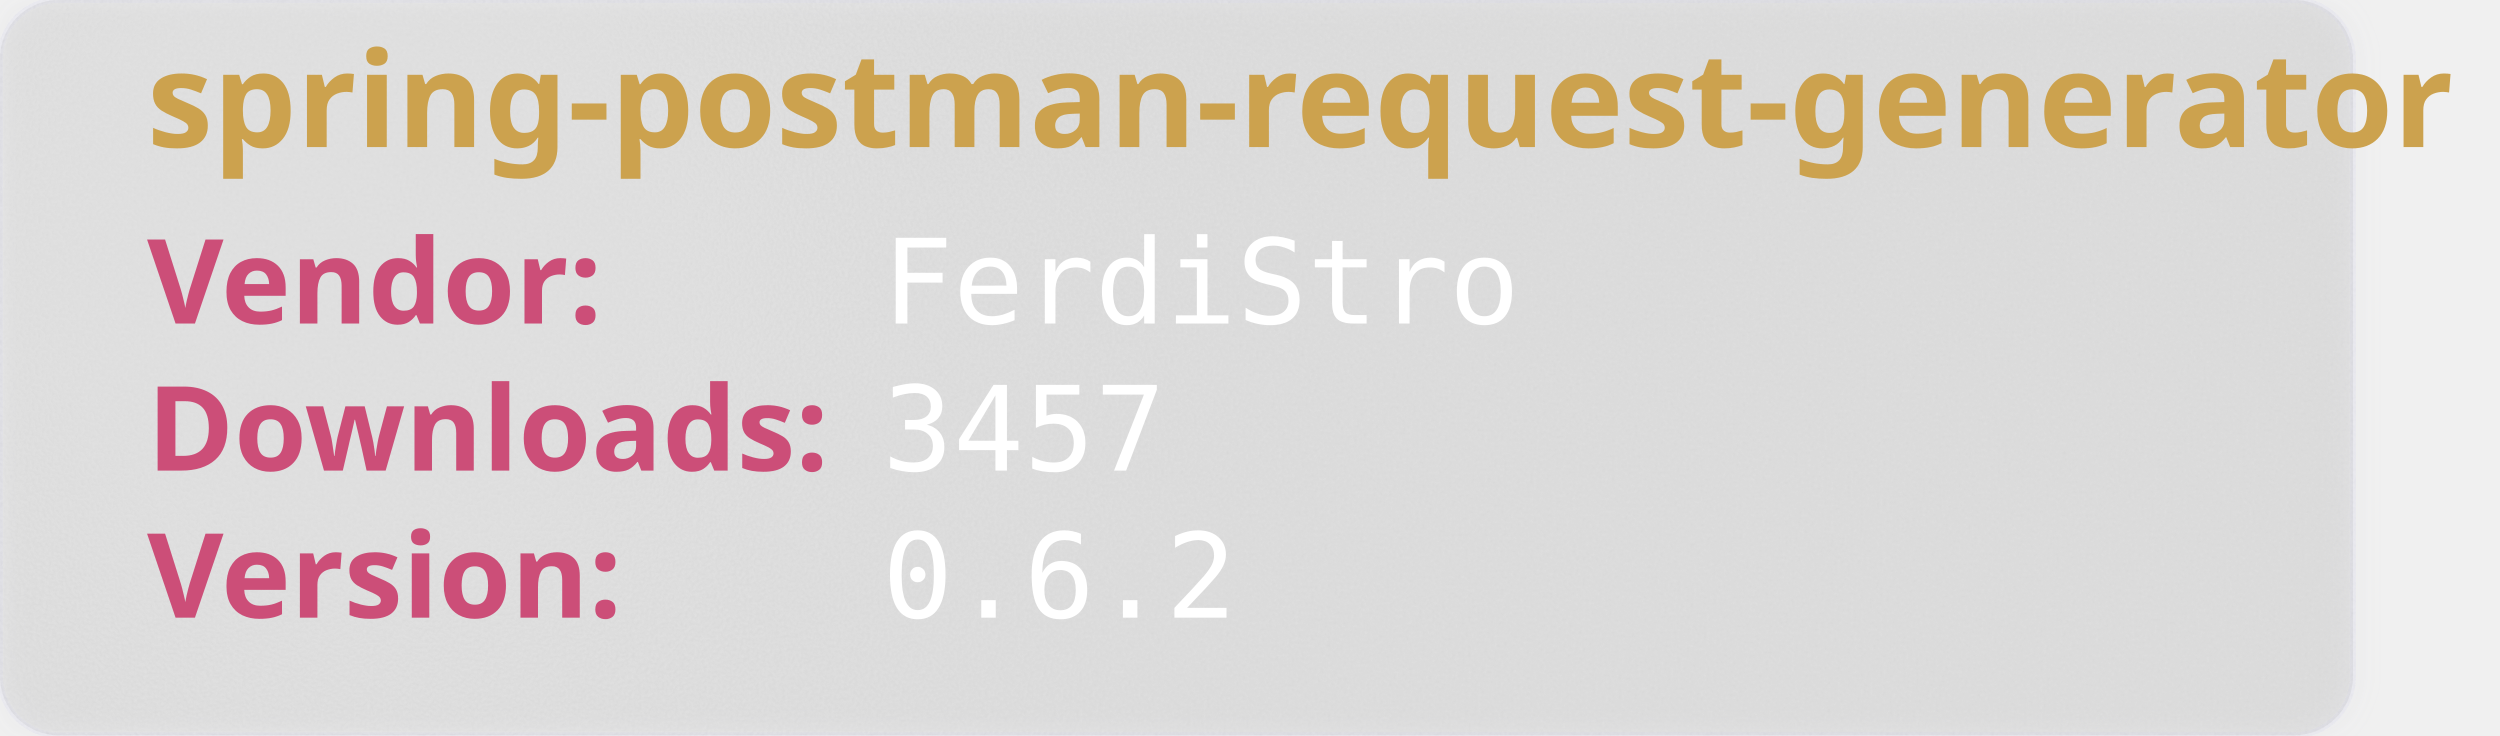
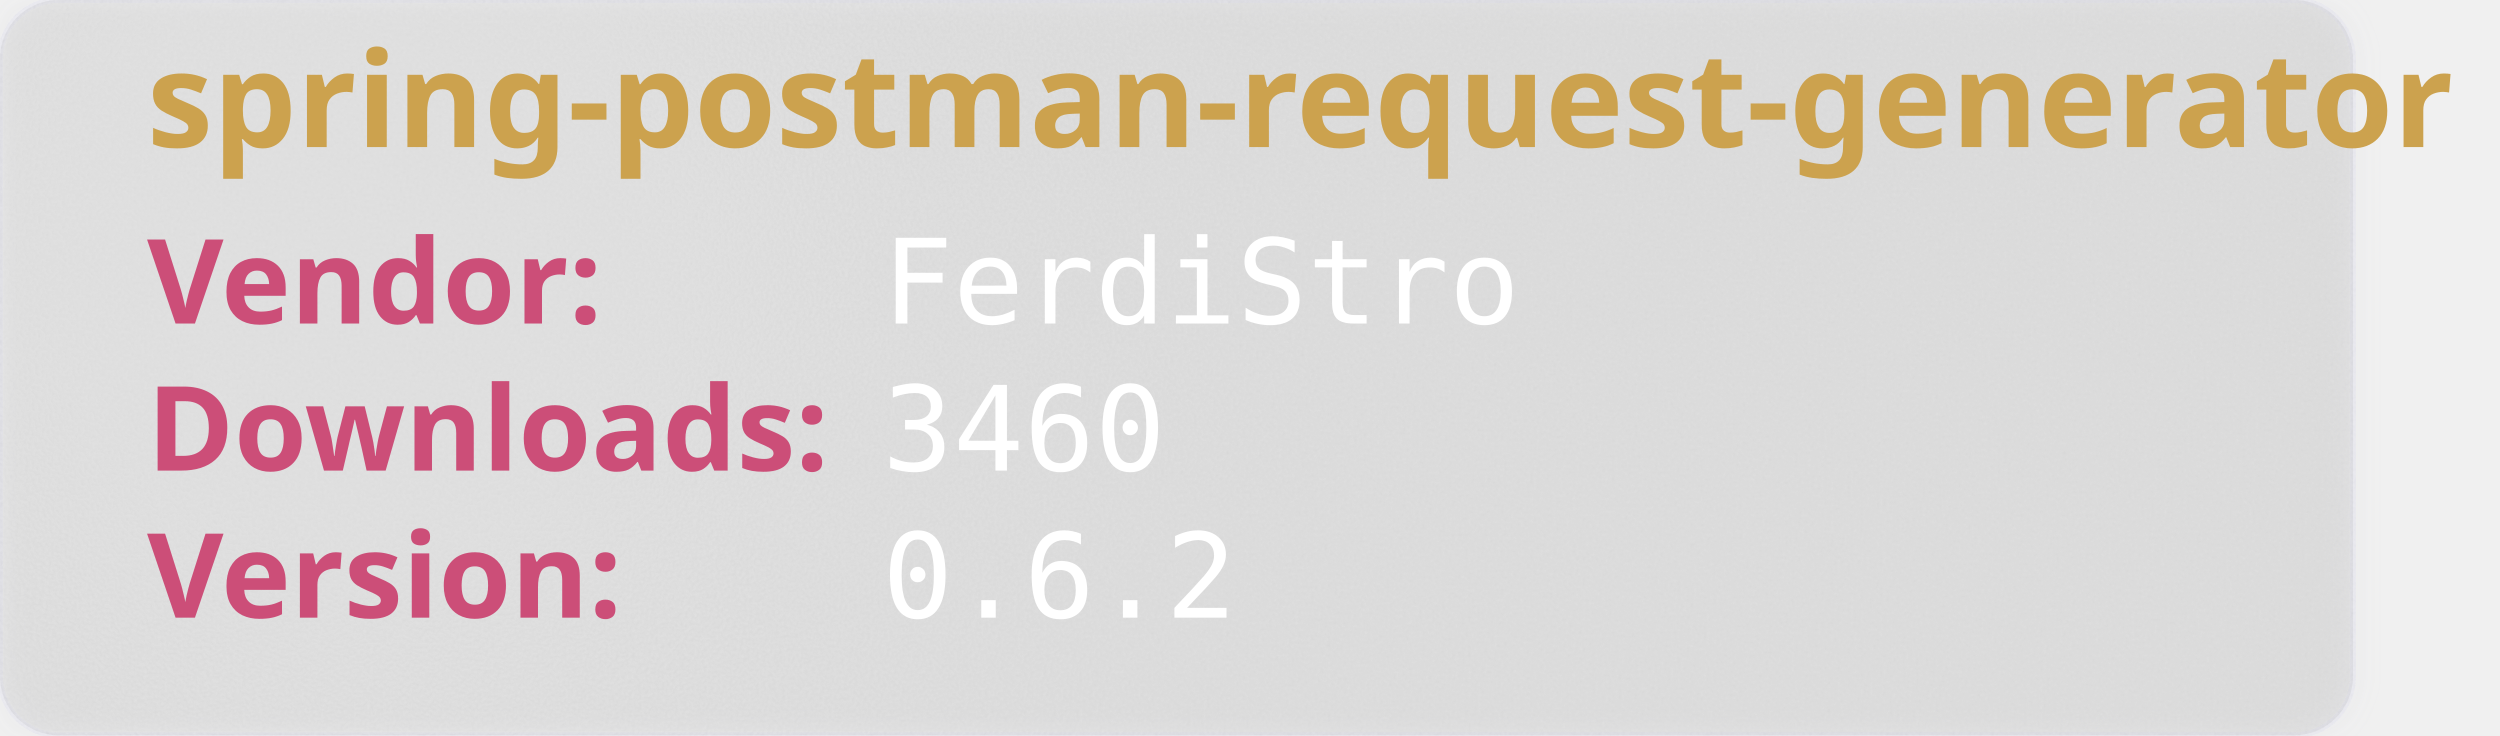
<svg xmlns="http://www.w3.org/2000/svg" width="850" height="250" viewBox="0 0 850 250" aria-hidden="true">
  <style>
        .heavy {
        font-weight: bold;
        font-family: "Orbitron", sans-serif;
        font-size: 2.5rem;
        }
    </style>
  <defs>
    <filter id="glass" x="-10%" y="-10%" width="120%" height="120%">
      <feGaussianBlur in="SourceGraphic" stdDeviation="4" result="blur" />
      <feTurbulence type="fractalNoise" baseFrequency="0.9" numOctaves="1" seed="3" result="noise" />
      <feColorMatrix type="saturate" values="0" in="noise" result="noiseGray" />
      <feComposite in="noiseGray" in2="SourceAlpha" operator="in" result="noiseClipped" />
      <feBlend in="blur" in2="noiseClipped" mode="overlay" result="glassBase" />
      <feSpecularLighting in="noiseClipped" surfaceScale="3" specularConstant="1.2" specularExponent="20" lighting-color="#ffffff" result="lightRaw">
        <fePointLight x="120" y="80" z="200" />
      </feSpecularLighting>
      <feComposite in="lightRaw" in2="SourceAlpha" operator="in" result="light" />
      <feBlend in="glassBase" in2="light" mode="screen" result="glassLit" />
      <feColorMatrix type="matrix" values="1 0 0 0 0                                0 1 0 0 0                                0 0 1 0 0                                0 0 0 0.55 0" in="glassLit" result="glassFinal" />
      <feMerge>
        <feMergeNode in="glassFinal" />
        <feMergeNode in="SourceGraphic" />
      </feMerge>
    </filter>
  </defs>
  <rect width="800" height="250" rx="20" fill="rgb(101,109,107, 0.1)" stroke-width="2" stroke="rgba(221, 221, 245, 0.2)" filter="url(#glass)" />
  <text class="heavy" font-family="monospace" x="50" y="50" fill="#CCA24E" font-size="45" style="test:bold">
        spring-postman-request-generator
    </text>
  <text class="heavy" font-family="monospace" x="50" y="110" fill="#CC4E78" font-size="40">
        Vendor:
    </text>
  <text font-family="monospace" x="300" y="110" fill="#fff" font-size="40">
       FerdiStro
    </text>
  <text class="heavy" font-family="monospace" x="50" y="160" fill="#CC4E78" font-size="40">
        Downloads:
    </text>
  <text font-family="monospace" x="300" y="160" fill="#fff" font-size="40">
-         3457
+         3460
    </text>
  <text class="heavy" font-family="monospace" x="50" y="210" fill="#CC4E78" font-size="40">
        Version:
    </text>
  <text font-family="monospace" x="300" y="210" fill="#fff" font-size="40">
      0.6.2
    </text>
</svg>
